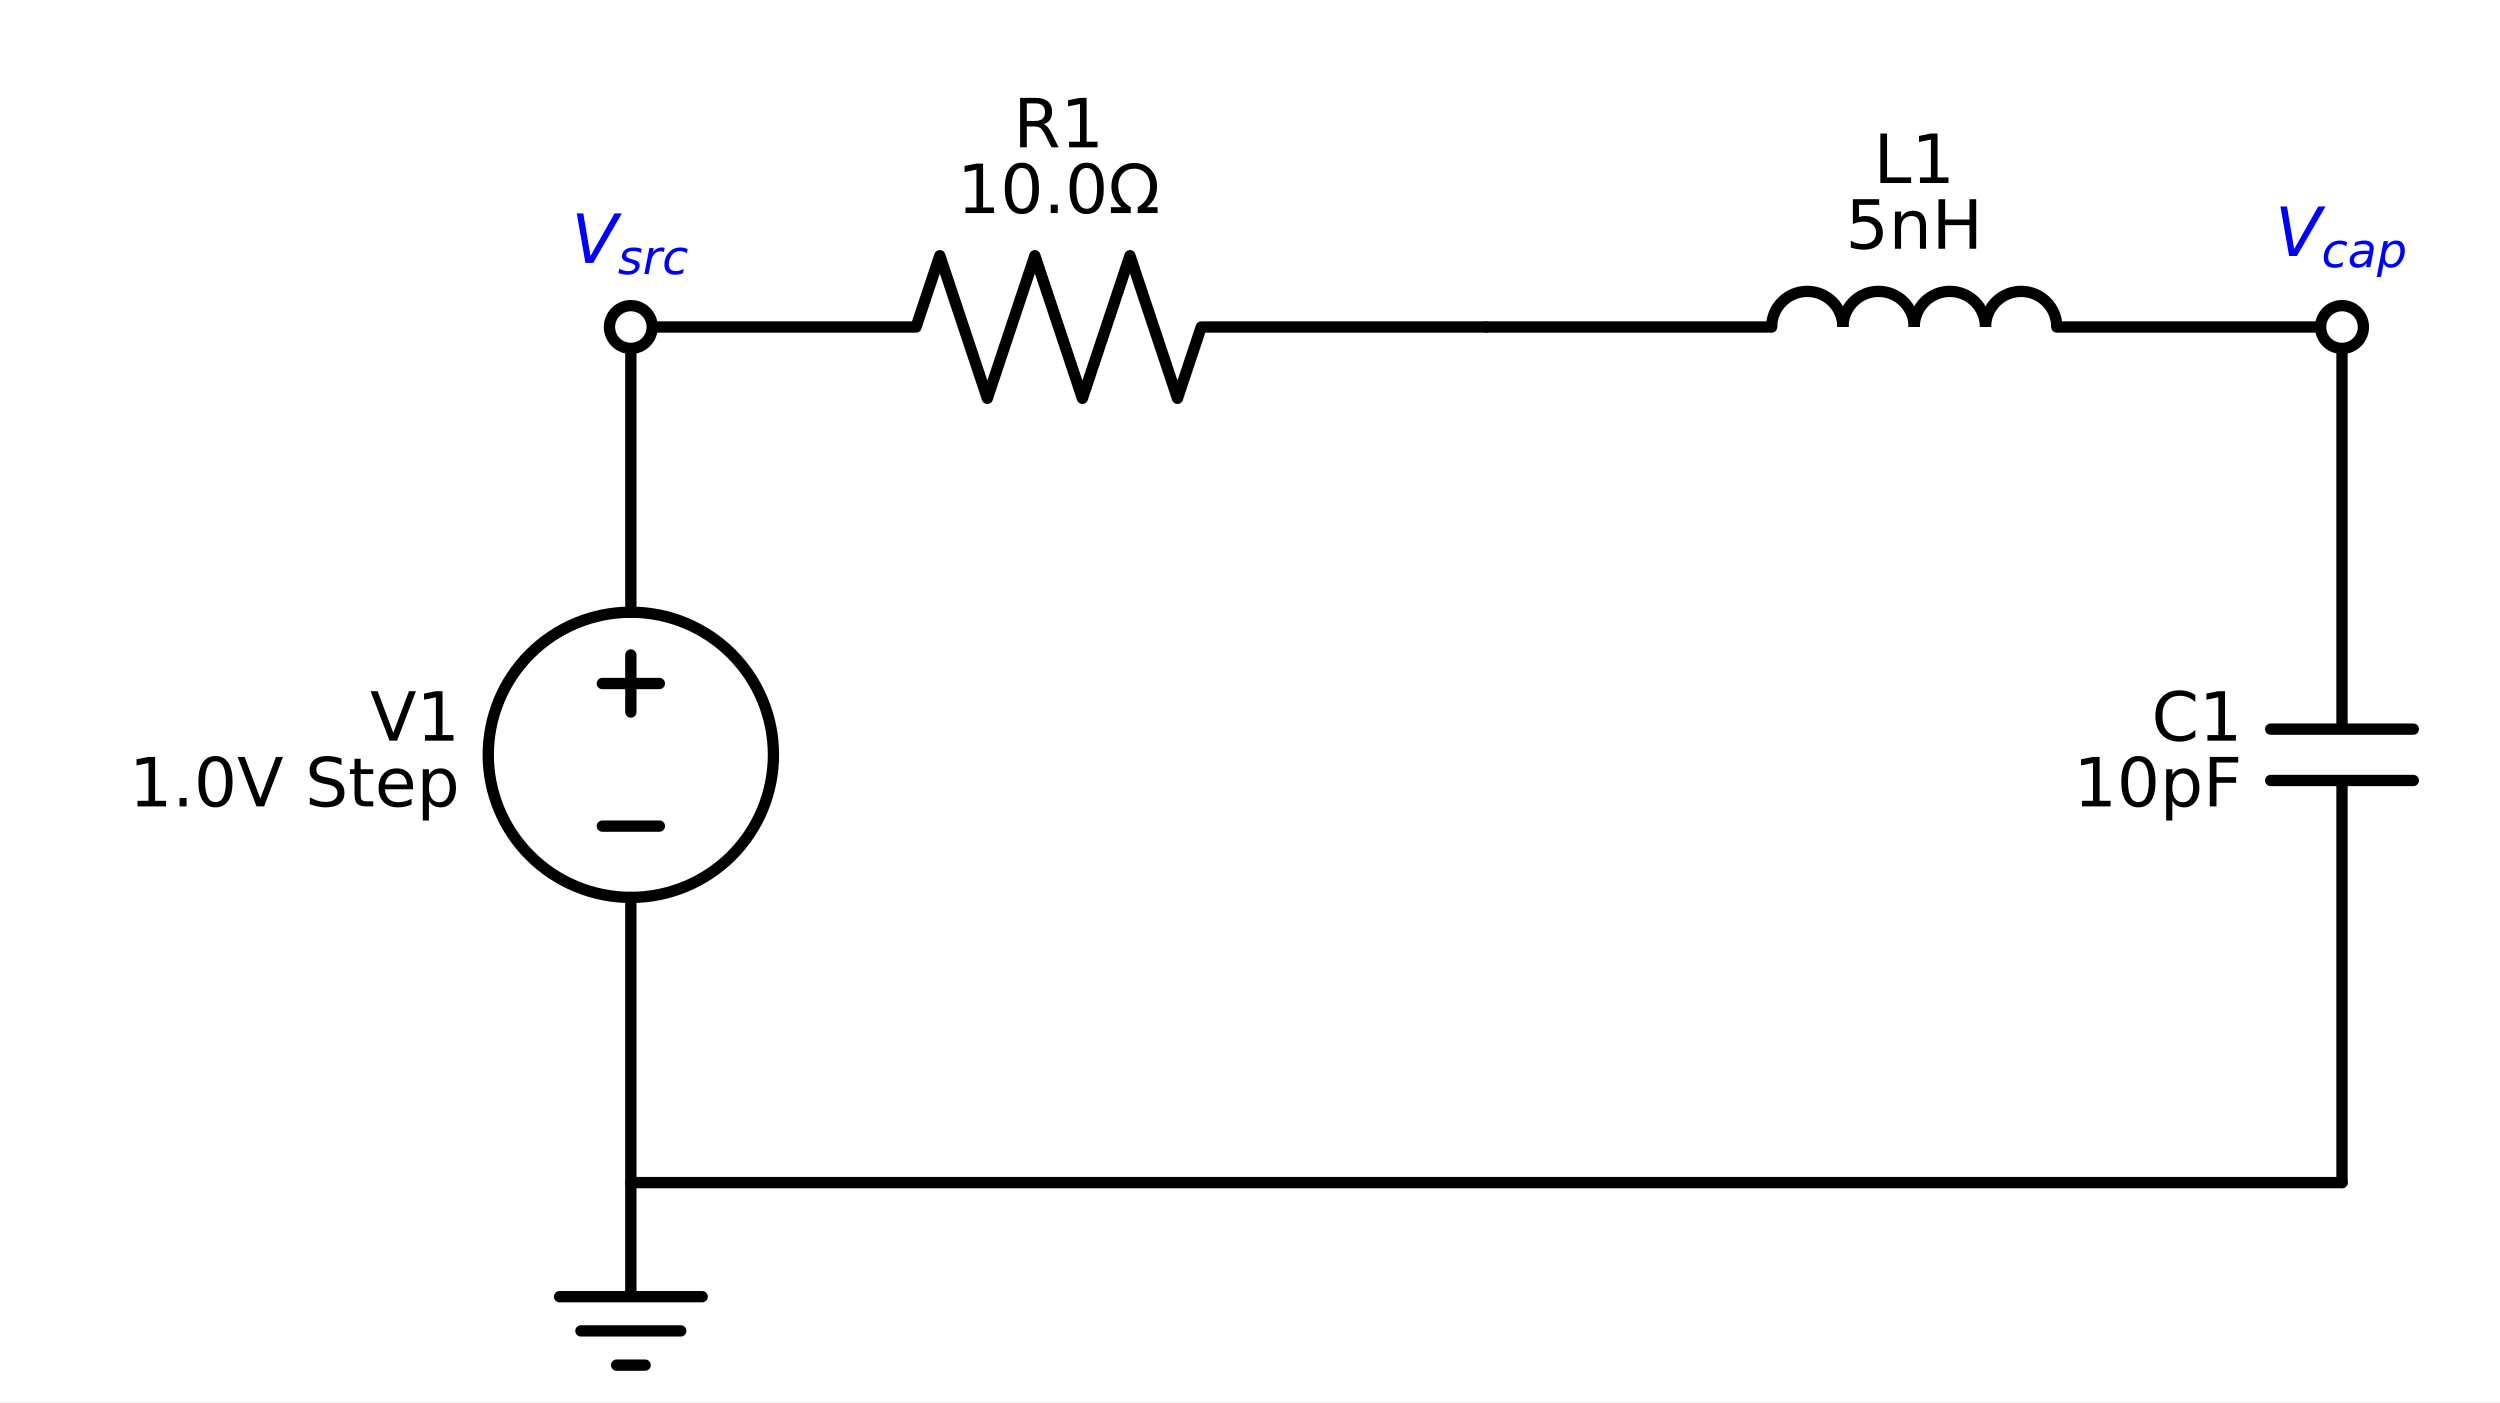
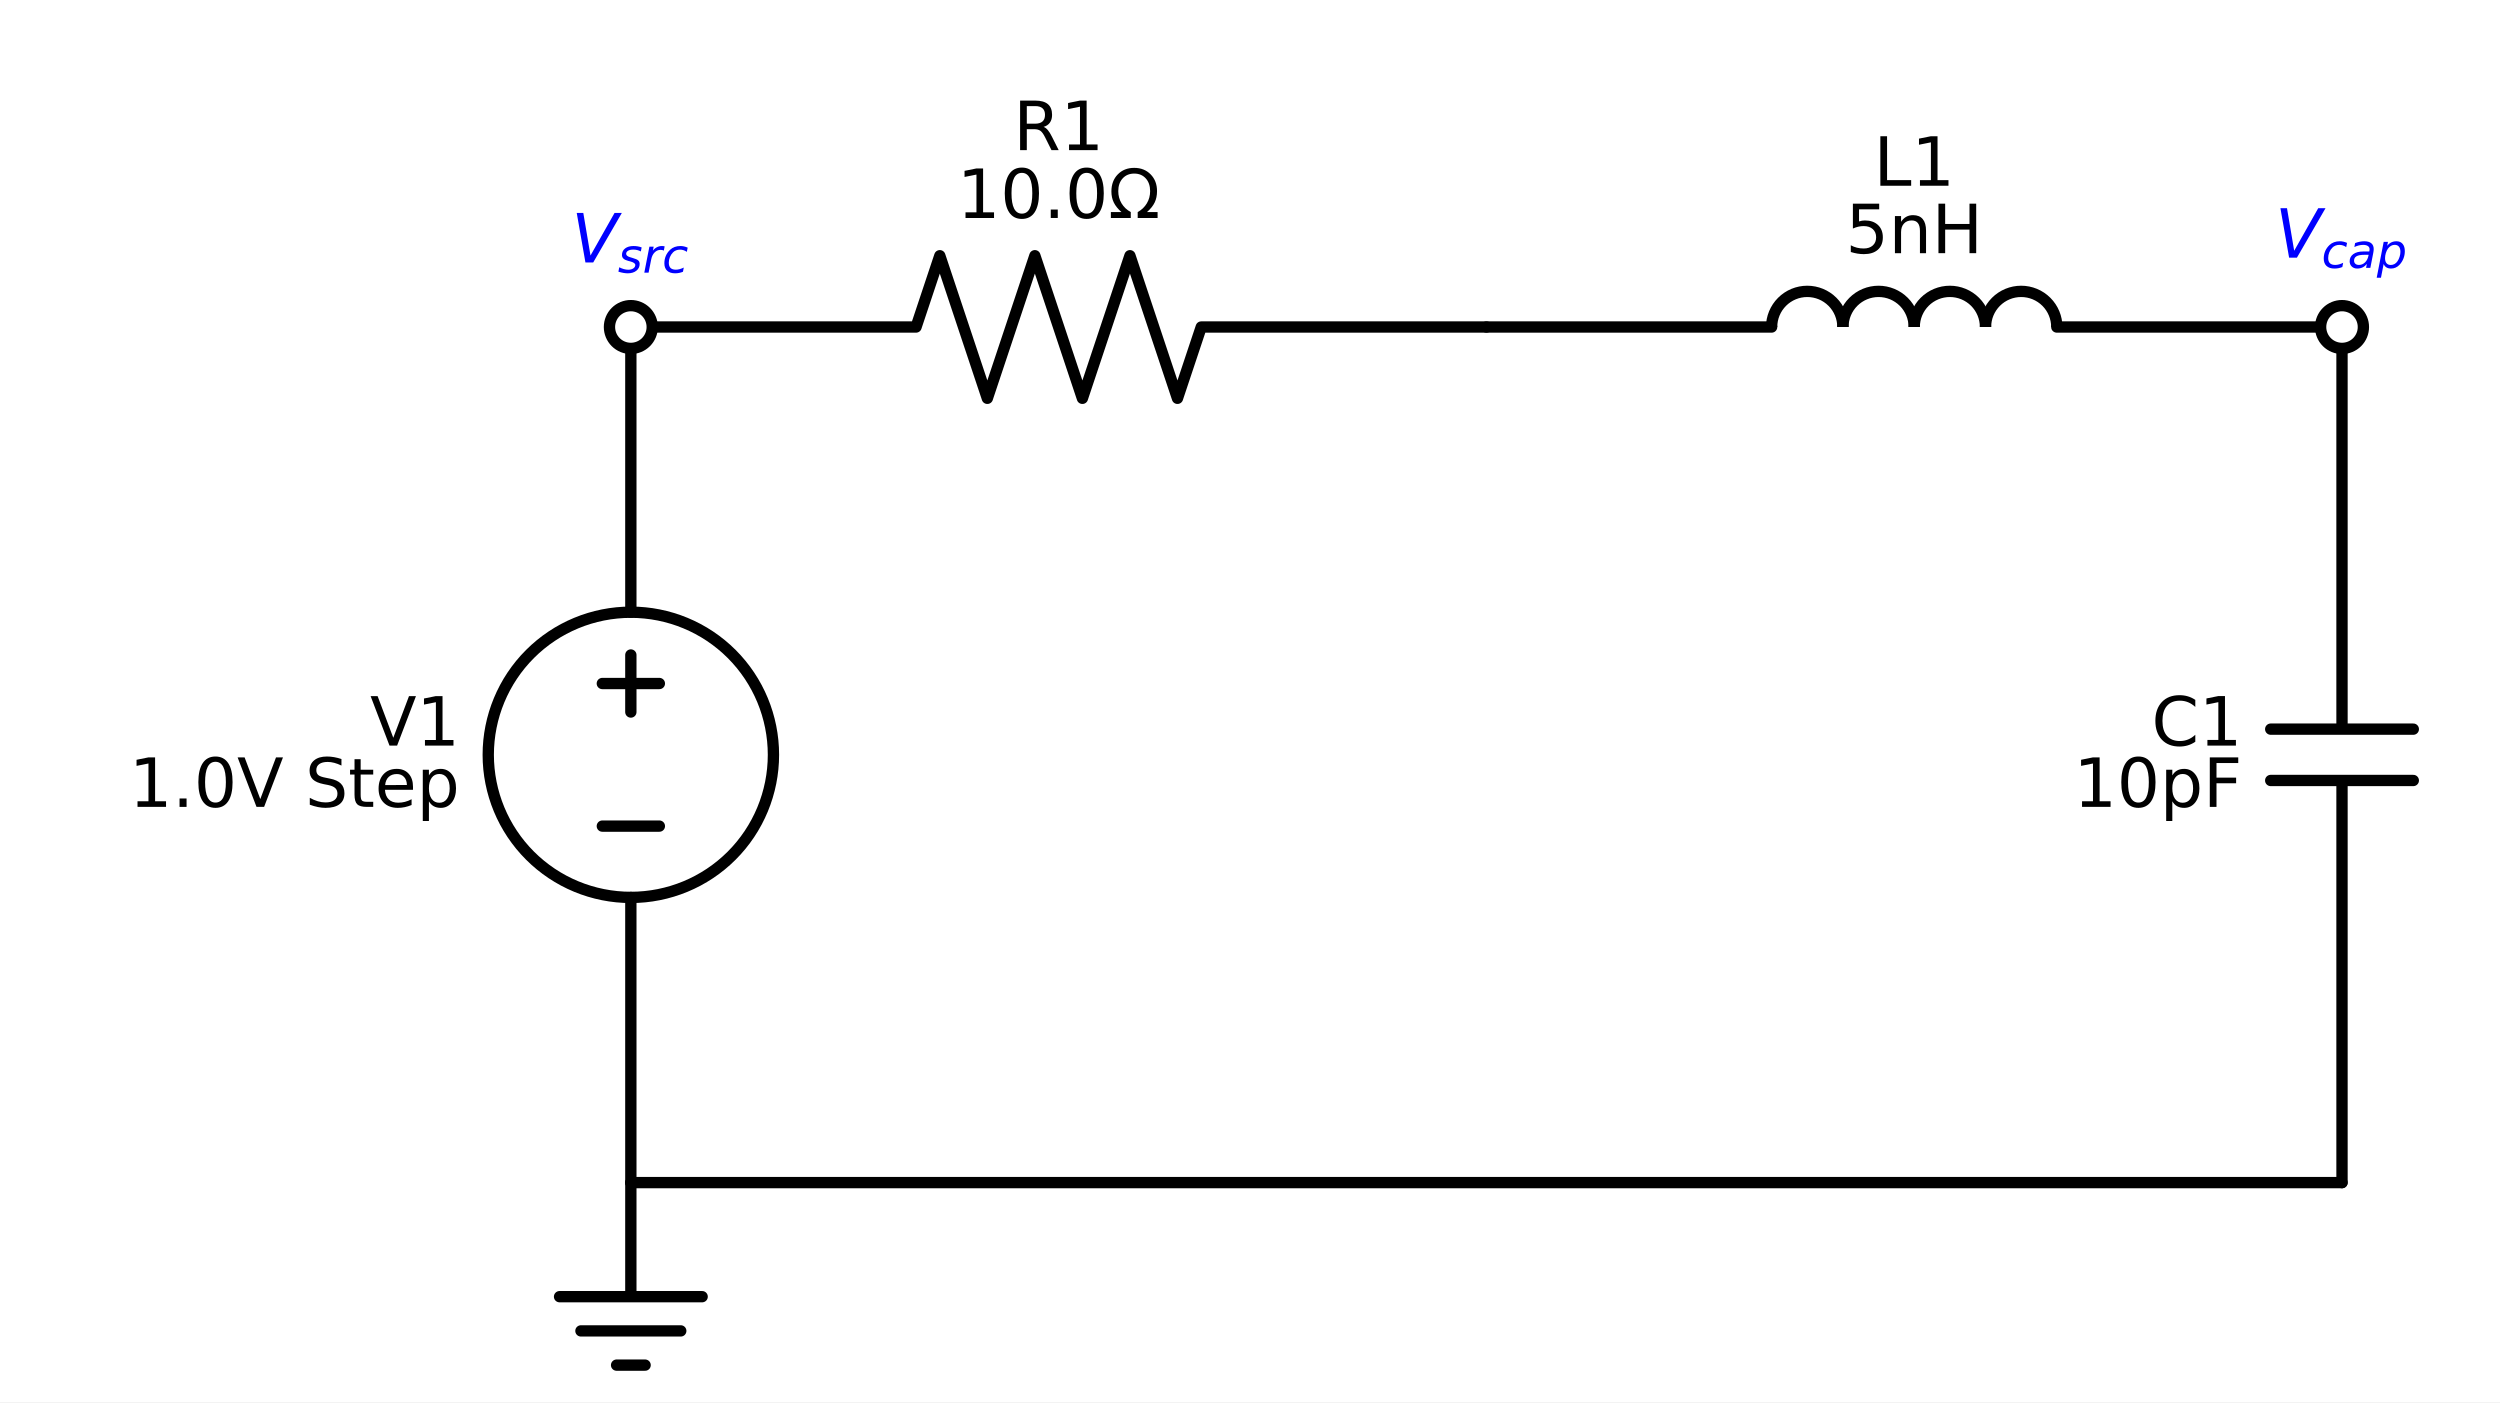
<svg xmlns="http://www.w3.org/2000/svg" xmlns:xlink="http://www.w3.org/1999/xlink" width="441.806pt" height="247.8pt" viewBox="0 0 441.806 247.8" version="1.1">
  <defs>
    <style type="text/css">*{stroke-linejoin: round; stroke-linecap: butt}</style>
  </defs>
  <g id="figure_1">
    <g id="patch_1">
      <path d="M 0 247.8  L 441.806 247.8  L 441.806 0  L 0 0  z " style="fill: #ffffff" />
    </g>
    <g id="axes_1">
      <g id="patch_2">
-         <path d="M 111.485 158.592  C 118.168 158.592 124.578 155.937 129.304 151.211  C 134.03 146.485 136.685 140.075 136.685 133.392  C 136.685 126.709 134.03 120.299 129.304 115.573  C 124.578 110.847 118.168 108.192 111.485 108.192  C 104.802 108.192 98.391 110.847 93.666 115.573  C 88.94 120.299 86.285 126.709 86.285 133.392  C 86.285 140.075 88.94 146.485 93.666 151.211  C 98.391 155.937 104.802 158.592 111.485 158.592  L 111.485 158.592  z " clip-path="url(#p5e9003faab)" style="fill: none; stroke: #000000; stroke-width: 2; stroke-linejoin: miter" />
+         <path d="M 111.485 158.592  C 118.168 158.592 124.578 155.937 129.304 151.211  C 134.03 146.485 136.685 140.075 136.685 133.392  C 136.685 126.709 134.03 120.299 129.304 115.573  C 124.578 110.847 118.168 108.192 111.485 108.192  C 104.802 108.192 98.391 110.847 93.666 115.573  C 88.94 120.299 86.285 126.709 86.285 133.392  C 86.285 140.075 88.94 146.485 93.666 151.211  C 98.391 155.937 104.802 158.592 111.485 158.592  L 111.485 158.592  z " clip-path="url(#p0673b27abc)" style="fill: none; stroke: #000000; stroke-width: 2; stroke-linejoin: miter" />
      </g>
      <g id="patch_3">
-         <path d="M 325.685 57.792  C 325.685 56.122 325.021 54.518 323.84 53.337  C 322.659 52.156 321.055 51.492 319.385 51.492  C 317.715 51.492 316.111 52.156 314.93 53.337  C 313.749 54.518 313.085 56.122 313.085 57.792  " clip-path="url(#p5e9003faab)" style="fill: none; stroke: #000000; stroke-width: 2; stroke-linejoin: miter" />
+         <path d="M 325.685 57.792  C 325.685 56.122 325.021 54.518 323.84 53.337  C 322.659 52.156 321.055 51.492 319.385 51.492  C 317.715 51.492 316.111 52.156 314.93 53.337  C 313.749 54.518 313.085 56.122 313.085 57.792  " clip-path="url(#p0673b27abc)" style="fill: none; stroke: #000000; stroke-width: 2; stroke-linejoin: miter" />
      </g>
      <g id="patch_4">
-         <path d="M 338.285 57.792  C 338.285 56.122 337.621 54.518 336.44 53.337  C 335.259 52.156 333.655 51.492 331.985 51.492  C 330.315 51.492 328.711 52.156 327.53 53.337  C 326.349 54.518 325.685 56.122 325.685 57.792  " clip-path="url(#p5e9003faab)" style="fill: none; stroke: #000000; stroke-width: 2; stroke-linejoin: miter" />
+         <path d="M 338.285 57.792  C 338.285 56.122 337.621 54.518 336.44 53.337  C 335.259 52.156 333.655 51.492 331.985 51.492  C 330.315 51.492 328.711 52.156 327.53 53.337  C 326.349 54.518 325.685 56.122 325.685 57.792  " clip-path="url(#p0673b27abc)" style="fill: none; stroke: #000000; stroke-width: 2; stroke-linejoin: miter" />
      </g>
      <g id="patch_5">
-         <path d="M 350.885 57.792  C 350.885 56.122 350.221 54.518 349.04 53.337  C 347.859 52.156 346.255 51.492 344.585 51.492  C 342.915 51.492 341.311 52.156 340.13 53.337  C 338.949 54.518 338.285 56.122 338.285 57.792  " clip-path="url(#p5e9003faab)" style="fill: none; stroke: #000000; stroke-width: 2; stroke-linejoin: miter" />
+         <path d="M 350.885 57.792  C 350.885 56.122 350.221 54.518 349.04 53.337  C 347.859 52.156 346.255 51.492 344.585 51.492  C 342.915 51.492 341.311 52.156 340.13 53.337  C 338.949 54.518 338.285 56.122 338.285 57.792  " clip-path="url(#p0673b27abc)" style="fill: none; stroke: #000000; stroke-width: 2; stroke-linejoin: miter" />
      </g>
      <g id="patch_6">
-         <path d="M 363.485 57.792  C 363.485 56.122 362.821 54.518 361.64 53.337  C 360.459 52.156 358.855 51.492 357.185 51.492  C 355.515 51.492 353.911 52.156 352.73 53.337  C 351.549 54.518 350.885 56.122 350.885 57.792  " clip-path="url(#p5e9003faab)" style="fill: none; stroke: #000000; stroke-width: 2; stroke-linejoin: miter" />
+         <path d="M 363.485 57.792  C 363.485 56.122 362.821 54.518 361.64 53.337  C 360.459 52.156 358.855 51.492 357.185 51.492  C 355.515 51.492 353.911 52.156 352.73 53.337  C 351.549 54.518 350.885 56.122 350.885 57.792  " clip-path="url(#p0673b27abc)" style="fill: none; stroke: #000000; stroke-width: 2; stroke-linejoin: miter" />
      </g>
      <g id="line2d_1">
-         <path d="M 111.485 208.992  L 111.485 158.592  L 111.485 158.592  M 111.485 108.192  L 111.485 108.192  L 111.485 57.792  " clip-path="url(#p5e9003faab)" style="fill: none; stroke: #000000; stroke-width: 2; stroke-linecap: round" />
+         <path d="M 111.485 208.992  L 111.485 158.592  L 111.485 158.592  M 111.485 108.192  L 111.485 108.192  L 111.485 57.792  " clip-path="url(#p0673b27abc)" style="fill: none; stroke: #000000; stroke-width: 2; stroke-linecap: round" />
      </g>
      <g id="line2d_2">
-         <path d="M 116.525 145.992  L 106.445 145.992  " clip-path="url(#p5e9003faab)" style="fill: none; stroke: #000000; stroke-width: 2; stroke-linecap: round" />
+         <path d="M 116.525 145.992  L 106.445 145.992  " clip-path="url(#p0673b27abc)" style="fill: none; stroke: #000000; stroke-width: 2; stroke-linecap: round" />
      </g>
      <g id="line2d_3">
-         <path d="M 111.485 125.832  L 111.485 115.752  " clip-path="url(#p5e9003faab)" style="fill: none; stroke: #000000; stroke-width: 2; stroke-linecap: round" />
+         <path d="M 111.485 125.832  L 111.485 115.752  " clip-path="url(#p0673b27abc)" style="fill: none; stroke: #000000; stroke-width: 2; stroke-linecap: round" />
      </g>
      <g id="line2d_4">
-         <path d="M 116.525 120.792  L 106.445 120.792  " clip-path="url(#p5e9003faab)" style="fill: none; stroke: #000000; stroke-width: 2; stroke-linecap: round" />
+         <path d="M 116.525 120.792  L 106.445 120.792  " clip-path="url(#p0673b27abc)" style="fill: none; stroke: #000000; stroke-width: 2; stroke-linecap: round" />
      </g>
      <g id="line2d_5">
-         <path d="M 111.485 57.792  L 161.885 57.792  L 166.085 45.192  L 174.485 70.392  L 182.885 45.192  L 191.285 70.392  L 199.685 45.192  L 208.085 70.392  L 212.285 57.792  L 262.685 57.792  " clip-path="url(#p5e9003faab)" style="fill: none; stroke: #000000; stroke-width: 2; stroke-linecap: round" />
+         <path d="M 111.485 57.792  L 161.885 57.792  L 166.085 45.192  L 174.485 70.392  L 182.885 45.192  L 191.285 70.392  L 199.685 45.192  L 208.085 70.392  L 212.285 57.792  L 262.685 57.792  " clip-path="url(#p0673b27abc)" style="fill: none; stroke: #000000; stroke-width: 2; stroke-linecap: round" />
      </g>
      <g id="line2d_6">
-         <path d="M 262.685 57.792  L 313.085 57.792  M 363.485 57.792  L 413.885 57.792  " clip-path="url(#p5e9003faab)" style="fill: none; stroke: #000000; stroke-width: 2; stroke-linecap: round" />
+         <path d="M 262.685 57.792  L 313.085 57.792  M 363.485 57.792  L 413.885 57.792  " clip-path="url(#p0673b27abc)" style="fill: none; stroke: #000000; stroke-width: 2; stroke-linecap: round" />
      </g>
      <g id="line2d_7">
-         <path d="M 413.885 57.792  L 413.885 128.856  M 426.485 128.856  L 401.285 128.856  M 426.485 137.928  L 401.285 137.928  M 413.885 137.928  L 413.885 208.992  " clip-path="url(#p5e9003faab)" style="fill: none; stroke: #000000; stroke-width: 2; stroke-linecap: round" />
+         <path d="M 413.885 57.792  L 413.885 128.856  M 426.485 128.856  L 401.285 128.856  M 426.485 137.928  L 401.285 137.928  M 413.885 137.928  L 413.885 208.992  " clip-path="url(#p0673b27abc)" style="fill: none; stroke: #000000; stroke-width: 2; stroke-linecap: round" />
      </g>
      <g id="line2d_8">
-         <path d="M 413.885 208.992  L 262.685 208.992  L 111.485 208.992  " clip-path="url(#p5e9003faab)" style="fill: none; stroke: #000000; stroke-width: 2; stroke-linecap: round" />
+         <path d="M 413.885 208.992  L 262.685 208.992  L 111.485 208.992  " clip-path="url(#p0673b27abc)" style="fill: none; stroke: #000000; stroke-width: 2; stroke-linecap: round" />
      </g>
      <g id="line2d_9">
-         <path d="M 111.485 208.992  L 111.485 229.152  L 98.885 229.152  L 124.085 229.152  M 102.665 235.2  L 120.305 235.2  M 108.965 241.248  L 114.005 241.248  " clip-path="url(#p5e9003faab)" style="fill: none; stroke: #000000; stroke-width: 2; stroke-linecap: round" />
+         <path d="M 111.485 208.992  L 111.485 229.152  L 98.885 229.152  L 124.085 229.152  M 102.665 235.2  L 120.305 235.2  M 108.965 241.248  L 114.005 241.248  " clip-path="url(#p0673b27abc)" style="fill: none; stroke: #000000; stroke-width: 2; stroke-linecap: round" />
      </g>
      <g id="text_1">
-         <g transform="translate(65.40105 130.8964) scale(0.12 -0.12)">
+         <g transform="translate(65.40105 131.7664) scale(0.12 -0.12)">
          <defs>
-             <path id="DejaVuSans-56" d="M 1831 0  L 50 4666  L 709 4666  L 2188 738  L 3669 4666  L 4325 4666  L 2547 0  L 1831 0  z " transform="scale(0.015625)" />
-             <path id="DejaVuSans-31" d="M 794 531  L 1825 531  L 1825 4091  L 703 3866  L 703 4441  L 1819 4666  L 2450 4666  L 2450 531  L 3481 531  L 3481 0  L 794 0  L 794 531  z " transform="scale(0.015625)" />
+             <path id="DejaVuSans-39" d="M 1831 0  L 50 4666  L 709 4666  L 2188 738  L 3669 4666  L 4325 4666  L 2547 0  L 1831 0  z " transform="scale(0.015625)" />
+             <path id="DejaVuSans-14" d="M 794 531  L 1825 531  L 1825 4091  L 703 3866  L 703 4441  L 1819 4666  L 2450 4666  L 2450 531  L 3481 531  L 3481 0  L 794 0  L 794 531  z " transform="scale(0.015625)" />
          </defs>
-           <use xlink:href="#DejaVuSans-56" />
-           <use xlink:href="#DejaVuSans-31" transform="translate(68.4082 0)" />
+           <use xlink:href="#DejaVuSans-39" />
+           <use xlink:href="#DejaVuSans-14" transform="translate(68.40625 0)" />
        </g>
-         <g transform="translate(22.81417 142.5101) scale(0.12 -0.12)">
+         <g transform="translate(22.81417 142.5973) scale(0.12 -0.12)">
          <defs>
-             <path id="DejaVuSans-2e" d="M 684 794  L 1344 794  L 1344 0  L 684 0  L 684 794  z " transform="scale(0.015625)" />
-             <path id="DejaVuSans-30" d="M 2034 4250  Q 1547 4250 1301 3770  Q 1056 3291 1056 2328  Q 1056 1369 1301 889  Q 1547 409 2034 409  Q 2525 409 2770 889  Q 3016 1369 3016 2328  Q 3016 3291 2770 3770  Q 2525 4250 2034 4250  z M 2034 4750  Q 2819 4750 3233 4129  Q 3647 3509 3647 2328  Q 3647 1150 3233 529  Q 2819 -91 2034 -91  Q 1250 -91 836 529  Q 422 1150 422 2328  Q 422 3509 836 4129  Q 1250 4750 2034 4750  z " transform="scale(0.015625)" />
-             <path id="DejaVuSans-20" transform="scale(0.015625)" />
-             <path id="DejaVuSans-53" d="M 3425 4513  L 3425 3897  Q 3066 4069 2747 4153  Q 2428 4238 2131 4238  Q 1616 4238 1336 4038  Q 1056 3838 1056 3469  Q 1056 3159 1242 3001  Q 1428 2844 1947 2747  L 2328 2669  Q 3034 2534 3370 2195  Q 3706 1856 3706 1288  Q 3706 609 3251 259  Q 2797 -91 1919 -91  Q 1588 -91 1214 -16  Q 841 59 441 206  L 441 856  Q 825 641 1194 531  Q 1563 422 1919 422  Q 2459 422 2753 634  Q 3047 847 3047 1241  Q 3047 1584 2836 1778  Q 2625 1972 2144 2069  L 1759 2144  Q 1053 2284 737 2584  Q 422 2884 422 3419  Q 422 4038 858 4394  Q 1294 4750 2059 4750  Q 2388 4750 2728 4690  Q 3069 4631 3425 4513  z " transform="scale(0.015625)" />
-             <path id="DejaVuSans-74" d="M 1172 4494  L 1172 3500  L 2356 3500  L 2356 3053  L 1172 3053  L 1172 1153  Q 1172 725 1289 603  Q 1406 481 1766 481  L 2356 481  L 2356 0  L 1766 0  Q 1100 0 847 248  Q 594 497 594 1153  L 594 3053  L 172 3053  L 172 3500  L 594 3500  L 594 4494  L 1172 4494  z " transform="scale(0.015625)" />
-             <path id="DejaVuSans-65" d="M 3597 1894  L 3597 1613  L 953 1613  Q 991 1019 1311 708  Q 1631 397 2203 397  Q 2534 397 2845 478  Q 3156 559 3463 722  L 3463 178  Q 3153 47 2828 -22  Q 2503 -91 2169 -91  Q 1331 -91 842 396  Q 353 884 353 1716  Q 353 2575 817 3079  Q 1281 3584 2069 3584  Q 2775 3584 3186 3129  Q 3597 2675 3597 1894  z M 3022 2063  Q 3016 2534 2758 2815  Q 2500 3097 2075 3097  Q 1594 3097 1305 2825  Q 1016 2553 972 2059  L 3022 2063  z " transform="scale(0.015625)" />
-             <path id="DejaVuSans-70" d="M 1159 525  L 1159 -1331  L 581 -1331  L 581 3500  L 1159 3500  L 1159 2969  Q 1341 3281 1617 3432  Q 1894 3584 2278 3584  Q 2916 3584 3314 3078  Q 3713 2572 3713 1747  Q 3713 922 3314 415  Q 2916 -91 2278 -91  Q 1894 -91 1617 61  Q 1341 213 1159 525  z M 3116 1747  Q 3116 2381 2855 2742  Q 2594 3103 2138 3103  Q 1681 3103 1420 2742  Q 1159 2381 1159 1747  Q 1159 1113 1420 752  Q 1681 391 2138 391  Q 2594 391 2855 752  Q 3116 1113 3116 1747  z " transform="scale(0.015625)" />
+             <path id="DejaVuSans-11" d="M 684 794  L 1344 794  L 1344 0  L 684 0  L 684 794  z " transform="scale(0.015625)" />
+             <path id="DejaVuSans-13" d="M 2034 4250  Q 1547 4250 1301 3770  Q 1056 3291 1056 2328  Q 1056 1369 1301 889  Q 1547 409 2034 409  Q 2525 409 2770 889  Q 3016 1369 3016 2328  Q 3016 3291 2770 3770  Q 2525 4250 2034 4250  z M 2034 4750  Q 2819 4750 3233 4129  Q 3647 3509 3647 2328  Q 3647 1150 3233 529  Q 2819 -91 2034 -91  Q 1250 -91 836 529  Q 422 1150 422 2328  Q 422 3509 836 4129  Q 1250 4750 2034 4750  z " transform="scale(0.015625)" />
+             <path id="DejaVuSans-3" transform="scale(0.015625)" />
+             <path id="DejaVuSans-36" d="M 3425 4513  L 3425 3897  Q 3066 4069 2747 4153  Q 2428 4238 2131 4238  Q 1616 4238 1336 4038  Q 1056 3838 1056 3469  Q 1056 3159 1242 3001  Q 1428 2844 1947 2747  L 2328 2669  Q 3034 2534 3370 2195  Q 3706 1856 3706 1288  Q 3706 609 3251 259  Q 2797 -91 1919 -91  Q 1588 -91 1214 -16  Q 841 59 441 206  L 441 856  Q 825 641 1194 531  Q 1563 422 1919 422  Q 2459 422 2753 634  Q 3047 847 3047 1241  Q 3047 1584 2836 1778  Q 2625 1972 2144 2069  L 1759 2144  Q 1053 2284 737 2584  Q 422 2884 422 3419  Q 422 4038 858 4394  Q 1294 4750 2059 4750  Q 2388 4750 2728 4690  Q 3069 4631 3425 4513  z " transform="scale(0.015625)" />
+             <path id="DejaVuSans-57" d="M 1172 4494  L 1172 3500  L 2356 3500  L 2356 3053  L 1172 3053  L 1172 1153  Q 1172 725 1289 603  Q 1406 481 1766 481  L 2356 481  L 2356 0  L 1766 0  Q 1100 0 847 248  Q 594 497 594 1153  L 594 3053  L 172 3053  L 172 3500  L 594 3500  L 594 4494  L 1172 4494  z " transform="scale(0.015625)" />
+             <path id="DejaVuSans-48" d="M 3597 1894  L 3597 1613  L 953 1613  Q 991 1019 1311 708  Q 1631 397 2203 397  Q 2534 397 2845 478  Q 3156 559 3463 722  L 3463 178  Q 3153 47 2828 -22  Q 2503 -91 2169 -91  Q 1331 -91 842 396  Q 353 884 353 1716  Q 353 2575 817 3079  Q 1281 3584 2069 3584  Q 2775 3584 3186 3129  Q 3597 2675 3597 1894  z M 3022 2063  Q 3016 2534 2758 2815  Q 2500 3097 2075 3097  Q 1594 3097 1305 2825  Q 1016 2553 972 2059  L 3022 2063  z " transform="scale(0.015625)" />
+             <path id="DejaVuSans-53" d="M 1159 525  L 1159 -1331  L 581 -1331  L 581 3500  L 1159 3500  L 1159 2969  Q 1341 3281 1617 3432  Q 1894 3584 2278 3584  Q 2916 3584 3314 3078  Q 3713 2572 3713 1747  Q 3713 922 3314 415  Q 2916 -91 2278 -91  Q 1894 -91 1617 61  Q 1341 213 1159 525  z M 3116 1747  Q 3116 2381 2855 2742  Q 2594 3103 2138 3103  Q 1681 3103 1420 2742  Q 1159 2381 1159 1747  Q 1159 1113 1420 752  Q 1681 391 2138 391  Q 2594 391 2855 752  Q 3116 1113 3116 1747  z " transform="scale(0.015625)" />
          </defs>
-           <use xlink:href="#DejaVuSans-31" />
-           <use xlink:href="#DejaVuSans-2e" transform="translate(63.62305 0)" />
-           <use xlink:href="#DejaVuSans-30" transform="translate(95.41016 0)" />
-           <use xlink:href="#DejaVuSans-56" transform="translate(159.0332 0)" />
-           <use xlink:href="#DejaVuSans-20" transform="translate(227.4414 0)" />
-           <use xlink:href="#DejaVuSans-53" transform="translate(259.2285 0)" />
-           <use xlink:href="#DejaVuSans-74" transform="translate(322.7051 0)" />
-           <use xlink:href="#DejaVuSans-65" transform="translate(361.9141 0)" />
-           <use xlink:href="#DejaVuSans-70" transform="translate(423.4375 0)" />
+           <use xlink:href="#DejaVuSans-14" />
+           <use xlink:href="#DejaVuSans-11" transform="translate(63.625 0)" />
+           <use xlink:href="#DejaVuSans-13" transform="translate(95.40625 0)" />
+           <use xlink:href="#DejaVuSans-39" transform="translate(159.0312 0)" />
+           <use xlink:href="#DejaVuSans-3" transform="translate(227.4375 0)" />
+           <use xlink:href="#DejaVuSans-36" transform="translate(259.2188 0)" />
+           <use xlink:href="#DejaVuSans-57" transform="translate(322.7031 0)" />
+           <use xlink:href="#DejaVuSans-48" transform="translate(361.9062 0)" />
+           <use xlink:href="#DejaVuSans-53" transform="translate(423.4375 0)" />
        </g>
      </g>
      <g id="text_2">
-         <g transform="translate(179.0982 26.04263) scale(0.12 -0.12)">
+         <g transform="translate(179.0982 26.52638) scale(0.12 -0.12)">
          <defs>
-             <path id="DejaVuSans-52" d="M 2841 2188  Q 3044 2119 3236 1894  Q 3428 1669 3622 1275  L 4263 0  L 3584 0  L 2988 1197  Q 2756 1666 2539 1819  Q 2322 1972 1947 1972  L 1259 1972  L 1259 0  L 628 0  L 628 4666  L 2053 4666  Q 2853 4666 3247 4331  Q 3641 3997 3641 3322  Q 3641 2881 3436 2590  Q 3231 2300 2841 2188  z M 1259 4147  L 1259 2491  L 2053 2491  Q 2509 2491 2742 2702  Q 2975 2913 2975 3322  Q 2975 3731 2742 3939  Q 2509 4147 2053 4147  L 1259 4147  z " transform="scale(0.015625)" />
+             <path id="DejaVuSans-35" d="M 2841 2188  Q 3044 2119 3236 1894  Q 3428 1669 3622 1275  L 4263 0  L 3584 0  L 2988 1197  Q 2756 1666 2539 1819  Q 2322 1972 1947 1972  L 1259 1972  L 1259 0  L 628 0  L 628 4666  L 2053 4666  Q 2853 4666 3247 4331  Q 3641 3997 3641 3322  Q 3641 2881 3436 2590  Q 3231 2300 2841 2188  z M 1259 4147  L 1259 2491  L 2053 2491  Q 2509 2491 2742 2702  Q 2975 2913 2975 3322  Q 2975 3731 2742 3939  Q 2509 4147 2053 4147  L 1259 4147  z " transform="scale(0.015625)" />
          </defs>
-           <use xlink:href="#DejaVuSans-52" />
-           <use xlink:href="#DejaVuSans-31" transform="translate(69.48242 0)" />
+           <use xlink:href="#DejaVuSans-35" />
+           <use xlink:href="#DejaVuSans-14" transform="translate(69.48438 0)" />
        </g>
-         <g transform="translate(169.1401 37.65637) scale(0.12 -0.12)">
+         <g transform="translate(169.1401 38.51981) scale(0.12 -0.12)">
          <defs>
-             <path id="DejaVuSans-3a9" d="M 4647 556  L 4647 0  L 2772 0  L 2772 556  Q 3325 859 3634 1378  Q 3944 1897 3944 2528  Q 3944 3278 3531 3731  Q 3119 4184 2444 4184  Q 1769 4184 1355 3729  Q 941 3275 941 2528  Q 941 1897 1250 1378  Q 1563 859 2119 556  L 2119 0  L 244 0  L 244 556  L 1241 556  Q 747 991 519 1456  Q 294 1922 294 2497  Q 294 3491 894 4106  Q 1491 4722 2444 4722  Q 3391 4722 3994 4106  Q 4594 3494 4594 2528  Q 4594 1922 4372 1459  Q 4150 997 3647 556  L 4647 556  z " transform="scale(0.015625)" />
+             <path id="DejaVuSans-33d" d="M 4647 556  L 4647 0  L 2772 0  L 2772 556  Q 3325 859 3634 1378  Q 3944 1897 3944 2528  Q 3944 3278 3531 3731  Q 3119 4184 2444 4184  Q 1769 4184 1355 3729  Q 941 3275 941 2528  Q 941 1897 1250 1378  Q 1563 859 2119 556  L 2119 0  L 244 0  L 244 556  L 1241 556  Q 747 991 519 1456  Q 294 1922 294 2497  Q 294 3491 894 4106  Q 1491 4722 2444 4722  Q 3391 4722 3994 4106  Q 4594 3494 4594 2528  Q 4594 1922 4372 1459  Q 4150 997 3647 556  L 4647 556  z " transform="scale(0.015625)" />
          </defs>
-           <use xlink:href="#DejaVuSans-31" />
-           <use xlink:href="#DejaVuSans-30" transform="translate(63.62305 0)" />
-           <use xlink:href="#DejaVuSans-2e" transform="translate(127.2461 0)" />
-           <use xlink:href="#DejaVuSans-30" transform="translate(159.0332 0)" />
-           <use xlink:href="#DejaVuSans-3a9" transform="translate(222.6562 0)" />
+           <use xlink:href="#DejaVuSans-14" />
+           <use xlink:href="#DejaVuSans-13" transform="translate(63.625 0)" />
+           <use xlink:href="#DejaVuSans-11" transform="translate(127.25 0)" />
+           <use xlink:href="#DejaVuSans-13" transform="translate(159.0312 0)" />
+           <use xlink:href="#DejaVuSans-33d" transform="translate(222.6562 0)" />
        </g>
      </g>
      <g id="text_3">
-         <g transform="translate(331.1242 32.34266) scale(0.12 -0.12)">
+         <g transform="translate(331.1242 32.82641) scale(0.12 -0.12)">
          <defs>
-             <path id="DejaVuSans-4c" d="M 628 4666  L 1259 4666  L 1259 531  L 3531 531  L 3531 0  L 628 0  L 628 4666  z " transform="scale(0.015625)" />
+             <path id="DejaVuSans-2f" d="M 628 4666  L 1259 4666  L 1259 531  L 3531 531  L 3531 0  L 628 0  L 628 4666  z " transform="scale(0.015625)" />
          </defs>
-           <use xlink:href="#DejaVuSans-4c" />
-           <use xlink:href="#DejaVuSans-31" transform="translate(55.71289 0)" />
+           <use xlink:href="#DejaVuSans-2f" />
+           <use xlink:href="#DejaVuSans-14" transform="translate(55.71875 0)" />
        </g>
-         <g transform="translate(326.1526 43.95641) scale(0.12 -0.12)">
+         <g transform="translate(326.1526 44.74109) scale(0.12 -0.12)">
          <defs>
-             <path id="DejaVuSans-35" d="M 691 4666  L 3169 4666  L 3169 4134  L 1269 4134  L 1269 2991  Q 1406 3038 1543 3061  Q 1681 3084 1819 3084  Q 2600 3084 3056 2656  Q 3513 2228 3513 1497  Q 3513 744 3044 326  Q 2575 -91 1722 -91  Q 1428 -91 1123 -41  Q 819 9 494 109  L 494 744  Q 775 591 1075 516  Q 1375 441 1709 441  Q 2250 441 2565 725  Q 2881 1009 2881 1497  Q 2881 1984 2565 2268  Q 2250 2553 1709 2553  Q 1456 2553 1204 2497  Q 953 2441 691 2322  L 691 4666  z " transform="scale(0.015625)" />
-             <path id="DejaVuSans-6e" d="M 3513 2113  L 3513 0  L 2938 0  L 2938 2094  Q 2938 2591 2744 2837  Q 2550 3084 2163 3084  Q 1697 3084 1428 2787  Q 1159 2491 1159 1978  L 1159 0  L 581 0  L 581 3500  L 1159 3500  L 1159 2956  Q 1366 3272 1645 3428  Q 1925 3584 2291 3584  Q 2894 3584 3203 3211  Q 3513 2838 3513 2113  z " transform="scale(0.015625)" />
-             <path id="DejaVuSans-48" d="M 628 4666  L 1259 4666  L 1259 2753  L 3553 2753  L 3553 4666  L 4184 4666  L 4184 0  L 3553 0  L 3553 2222  L 1259 2222  L 1259 0  L 628 0  L 628 4666  z " transform="scale(0.015625)" />
+             <path id="DejaVuSans-18" d="M 691 4666  L 3169 4666  L 3169 4134  L 1269 4134  L 1269 2991  Q 1406 3038 1543 3061  Q 1681 3084 1819 3084  Q 2600 3084 3056 2656  Q 3513 2228 3513 1497  Q 3513 744 3044 326  Q 2575 -91 1722 -91  Q 1428 -91 1123 -41  Q 819 9 494 109  L 494 744  Q 775 591 1075 516  Q 1375 441 1709 441  Q 2250 441 2565 725  Q 2881 1009 2881 1497  Q 2881 1984 2565 2268  Q 2250 2553 1709 2553  Q 1456 2553 1204 2497  Q 953 2441 691 2322  L 691 4666  z " transform="scale(0.015625)" />
+             <path id="DejaVuSans-51" d="M 3513 2113  L 3513 0  L 2938 0  L 2938 2094  Q 2938 2591 2744 2837  Q 2550 3084 2163 3084  Q 1697 3084 1428 2787  Q 1159 2491 1159 1978  L 1159 0  L 581 0  L 581 3500  L 1159 3500  L 1159 2956  Q 1366 3272 1645 3428  Q 1925 3584 2291 3584  Q 2894 3584 3203 3211  Q 3513 2838 3513 2113  z " transform="scale(0.015625)" />
+             <path id="DejaVuSans-2b" d="M 628 4666  L 1259 4666  L 1259 2753  L 3553 2753  L 3553 4666  L 4184 4666  L 4184 0  L 3553 0  L 3553 2222  L 1259 2222  L 1259 0  L 628 0  L 628 4666  z " transform="scale(0.015625)" />
          </defs>
-           <use xlink:href="#DejaVuSans-35" />
-           <use xlink:href="#DejaVuSans-6e" transform="translate(63.62305 0)" />
-           <use xlink:href="#DejaVuSans-48" transform="translate(127.002 0)" />
+           <use xlink:href="#DejaVuSans-18" />
+           <use xlink:href="#DejaVuSans-51" transform="translate(63.625 0)" />
+           <use xlink:href="#DejaVuSans-2b" transform="translate(127 0)" />
        </g>
      </g>
      <g id="text_4">
-         <g transform="translate(380.2304 130.8964) scale(0.12 -0.12)">
+         <g transform="translate(380.2304 131.7598) scale(0.12 -0.12)">
          <defs>
-             <path id="DejaVuSans-43" d="M 4122 4306  L 4122 3641  Q 3803 3938 3442 4084  Q 3081 4231 2675 4231  Q 1875 4231 1450 3742  Q 1025 3253 1025 2328  Q 1025 1406 1450 917  Q 1875 428 2675 428  Q 3081 428 3442 575  Q 3803 722 4122 1019  L 4122 359  Q 3791 134 3420 21  Q 3050 -91 2638 -91  Q 1578 -91 968 557  Q 359 1206 359 2328  Q 359 3453 968 4101  Q 1578 4750 2638 4750  Q 3056 4750 3426 4639  Q 3797 4528 4122 4306  z " transform="scale(0.015625)" />
+             <path id="DejaVuSans-26" d="M 4122 4306  L 4122 3641  Q 3803 3938 3442 4084  Q 3081 4231 2675 4231  Q 1875 4231 1450 3742  Q 1025 3253 1025 2328  Q 1025 1406 1450 917  Q 1875 428 2675 428  Q 3081 428 3442 575  Q 3803 722 4122 1019  L 4122 359  Q 3791 134 3420 21  Q 3050 -91 2638 -91  Q 1578 -91 968 557  Q 359 1206 359 2328  Q 359 3453 968 4101  Q 1578 4750 2638 4750  Q 3056 4750 3426 4639  Q 3797 4528 4122 4306  z " transform="scale(0.015625)" />
          </defs>
-           <use xlink:href="#DejaVuSans-43" />
-           <use xlink:href="#DejaVuSans-31" transform="translate(69.82422 0)" />
+           <use xlink:href="#DejaVuSans-26" />
+           <use xlink:href="#DejaVuSans-14" transform="translate(69.82812 0)" />
        </g>
-         <g transform="translate(366.4548 142.5101) scale(0.12 -0.12)">
+         <g transform="translate(366.4548 142.5973) scale(0.12 -0.12)">
          <defs>
-             <path id="DejaVuSans-46" d="M 628 4666  L 3309 4666  L 3309 4134  L 1259 4134  L 1259 2759  L 3109 2759  L 3109 2228  L 1259 2228  L 1259 0  L 628 0  L 628 4666  z " transform="scale(0.015625)" />
+             <path id="DejaVuSans-29" d="M 628 4666  L 3309 4666  L 3309 4134  L 1259 4134  L 1259 2759  L 3109 2759  L 3109 2228  L 1259 2228  L 1259 0  L 628 0  L 628 4666  z " transform="scale(0.015625)" />
          </defs>
-           <use xlink:href="#DejaVuSans-31" />
-           <use xlink:href="#DejaVuSans-30" transform="translate(63.62305 0)" />
-           <use xlink:href="#DejaVuSans-70" transform="translate(127.2461 0)" />
-           <use xlink:href="#DejaVuSans-46" transform="translate(190.7227 0)" />
+           <use xlink:href="#DejaVuSans-14" />
+           <use xlink:href="#DejaVuSans-13" transform="translate(63.625 0)" />
+           <use xlink:href="#DejaVuSans-53" transform="translate(127.25 0)" />
+           <use xlink:href="#DejaVuSans-29" transform="translate(190.7344 0)" />
        </g>
      </g>
      <g id="patch_7">
-         <path d="M 111.485 61.572  C 112.487 61.572 113.449 61.174 114.158 60.465  C 114.867 59.756 115.265 58.794 115.265 57.792  C 115.265 56.79 114.867 55.828 114.158 55.119  C 113.449 54.41 112.487 54.012 111.485 54.012  C 110.482 54.012 109.521 54.41 108.812 55.119  C 108.103 55.828 107.705 56.79 107.705 57.792  C 107.705 58.794 108.103 59.756 108.812 60.465  C 109.521 61.174 110.482 61.572 111.485 61.572  z " clip-path="url(#p5e9003faab)" style="fill: #ffffff; stroke: #000000; stroke-width: 2; stroke-linejoin: miter" />
+         <path d="M 111.485 61.572  C 112.487 61.572 113.449 61.174 114.158 60.465  C 114.867 59.756 115.265 58.794 115.265 57.792  C 115.265 56.79 114.867 55.828 114.158 55.119  C 113.449 54.41 112.487 54.012 111.485 54.012  C 110.482 54.012 109.521 54.41 108.812 55.119  C 108.103 55.828 107.705 56.79 107.705 57.792  C 107.705 58.794 108.103 59.756 108.812 60.465  C 109.521 61.174 110.482 61.572 111.485 61.572  z " clip-path="url(#p0673b27abc)" style="fill: #ffffff; stroke: #000000; stroke-width: 2; stroke-linejoin: miter" />
      </g>
      <g id="text_5">
-         <g style="fill: #0000ff" transform="translate(100.9848 46.47637) scale(0.12 -0.12)">
+         <g style="fill: #0000ff" transform="translate(100.9848 46.392) scale(0.12 -0.12)">
          <defs>
-             <path id="DejaVuSans-Oblique-56" d="M 1319 0  L 500 4666  L 1119 4666  L 1797 653  L 4063 4666  L 4750 4666  L 2053 0  L 1319 0  z " transform="scale(0.015625)" />
-             <path id="DejaVuSans-Oblique-73" d="M 3200 3397  L 3091 2853  Q 2863 2978 2609 3040  Q 2356 3103 2088 3103  Q 1634 3103 1373 2948  Q 1113 2794 1113 2528  Q 1113 2219 1719 2053  Q 1766 2041 1788 2034  L 1972 1978  Q 2547 1819 2739 1644  Q 2931 1469 2931 1166  Q 2931 609 2489 259  Q 2047 -91 1331 -91  Q 1053 -91 747 -37  Q 441 16 72 128  L 184 722  Q 500 559 806 475  Q 1113 391 1394 391  Q 1816 391 2080 572  Q 2344 753 2344 1031  Q 2344 1331 1650 1516  L 1591 1531  L 1394 1581  Q 956 1697 753 1886  Q 550 2075 550 2369  Q 550 2928 970 3256  Q 1391 3584 2113 3584  Q 2397 3584 2667 3537  Q 2938 3491 3200 3397  z " transform="scale(0.015625)" />
-             <path id="DejaVuSans-Oblique-72" d="M 2853 2969  Q 2766 3016 2653 3041  Q 2541 3066 2413 3066  Q 1953 3066 1609 2717  Q 1266 2369 1153 1784  L 800 0  L 225 0  L 909 3500  L 1484 3500  L 1375 2956  Q 1603 3259 1920 3421  Q 2238 3584 2597 3584  Q 2691 3584 2781 3573  Q 2872 3563 2963 3538  L 2853 2969  z " transform="scale(0.015625)" />
-             <path id="DejaVuSans-Oblique-63" d="M 3431 3366  L 3316 2797  Q 3109 2947 2876 3022  Q 2644 3097 2394 3097  Q 2119 3097 1870 3000  Q 1622 2903 1453 2725  Q 1184 2453 1037 2087  Q 891 1722 891 1331  Q 891 859 1127 628  Q 1363 397 1844 397  Q 2081 397 2348 469  Q 2616 541 2906 684  L 2797 116  Q 2547 13 2283 -39  Q 2019 -91 1741 -91  Q 1044 -91 669 257  Q 294 606 294 1253  Q 294 1797 489 2255  Q 684 2713 1069 3078  Q 1331 3328 1684 3456  Q 2038 3584 2456 3584  Q 2700 3584 2940 3529  Q 3181 3475 3431 3366  z " transform="scale(0.015625)" />
+             <path id="DejaVuSans-Oblique-39" d="M 1319 0  L 500 4666  L 1119 4666  L 1797 653  L 4063 4666  L 4750 4666  L 2053 0  L 1319 0  z " transform="scale(0.015625)" />
+             <path id="DejaVuSans-Oblique-56" d="M 3200 3397  L 3091 2853  Q 2863 2978 2609 3040  Q 2356 3103 2088 3103  Q 1634 3103 1373 2948  Q 1113 2794 1113 2528  Q 1113 2219 1719 2053  Q 1766 2041 1788 2034  L 1972 1978  Q 2547 1819 2739 1644  Q 2931 1469 2931 1166  Q 2931 609 2489 259  Q 2047 -91 1331 -91  Q 1053 -91 747 -37  Q 441 16 72 128  L 184 722  Q 500 559 806 475  Q 1113 391 1394 391  Q 1816 391 2080 572  Q 2344 753 2344 1031  Q 2344 1331 1650 1516  L 1591 1531  L 1394 1581  Q 956 1697 753 1886  Q 550 2075 550 2369  Q 550 2928 970 3256  Q 1391 3584 2113 3584  Q 2397 3584 2667 3537  Q 2938 3491 3200 3397  z " transform="scale(0.015625)" />
+             <path id="DejaVuSans-Oblique-55" d="M 2853 2969  Q 2766 3016 2653 3041  Q 2541 3066 2413 3066  Q 1953 3066 1609 2717  Q 1266 2369 1153 1784  L 800 0  L 225 0  L 909 3500  L 1484 3500  L 1375 2956  Q 1603 3259 1920 3421  Q 2238 3584 2597 3584  Q 2691 3584 2781 3573  Q 2872 3563 2963 3538  L 2853 2969  z " transform="scale(0.015625)" />
+             <path id="DejaVuSans-Oblique-46" d="M 3431 3366  L 3316 2797  Q 3109 2947 2876 3022  Q 2644 3097 2394 3097  Q 2119 3097 1870 3000  Q 1622 2903 1453 2725  Q 1184 2453 1037 2087  Q 891 1722 891 1331  Q 891 859 1127 628  Q 1363 397 1844 397  Q 2081 397 2348 469  Q 2616 541 2906 684  L 2797 116  Q 2547 13 2283 -39  Q 2019 -91 1741 -91  Q 1044 -91 669 257  Q 294 606 294 1253  Q 294 1797 489 2255  Q 684 2713 1069 3078  Q 1331 3328 1684 3456  Q 2038 3584 2456 3584  Q 2700 3584 2940 3529  Q 3181 3475 3431 3366  z " transform="scale(0.015625)" />
          </defs>
-           <use xlink:href="#DejaVuSans-Oblique-56" transform="translate(0 0.09375)" />
-           <use xlink:href="#DejaVuSans-Oblique-73" transform="translate(68.4082 -16.3125) scale(0.7)" />
-           <use xlink:href="#DejaVuSans-Oblique-72" transform="translate(104.8779 -16.3125) scale(0.7)" />
-           <use xlink:href="#DejaVuSans-Oblique-63" transform="translate(133.6572 -16.3125) scale(0.7)" />
+           <use xlink:href="#DejaVuSans-Oblique-39" transform="translate(0 0.09375)" />
+           <use xlink:href="#DejaVuSans-Oblique-56" transform="translate(68.4082 -14.9062) scale(0.7)" />
+           <use xlink:href="#DejaVuSans-Oblique-55" transform="translate(104.8779 -14.9062) scale(0.7)" />
+           <use xlink:href="#DejaVuSans-Oblique-46" transform="translate(133.6572 -14.9062) scale(0.7)" />
        </g>
      </g>
      <g id="patch_8">
-         <path d="M 413.885 61.572  C 414.887 61.572 415.849 61.174 416.558 60.465  C 417.267 59.756 417.665 58.794 417.665 57.792  C 417.665 56.79 417.267 55.828 416.558 55.119  C 415.849 54.41 414.887 54.012 413.885 54.012  C 412.882 54.012 411.921 54.41 411.212 55.119  C 410.503 55.828 410.105 56.79 410.105 57.792  C 410.105 58.794 410.503 59.756 411.212 60.465  C 411.921 61.174 412.882 61.572 413.885 61.572  z " clip-path="url(#p5e9003faab)" style="fill: #ffffff; stroke: #000000; stroke-width: 2; stroke-linejoin: miter" />
+         <path d="M 413.885 61.572  C 414.887 61.572 415.849 61.174 416.558 60.465  C 417.267 59.756 417.665 58.794 417.665 57.792  C 417.665 56.79 417.267 55.828 416.558 55.119  C 415.849 54.41 414.887 54.012 413.885 54.012  C 412.882 54.012 411.921 54.41 411.212 55.119  C 410.503 55.828 410.105 56.79 410.105 57.792  C 410.105 58.794 410.503 59.756 411.212 60.465  C 411.921 61.174 412.882 61.572 413.885 61.572  z " clip-path="url(#p0673b27abc)" style="fill: #ffffff; stroke: #000000; stroke-width: 2; stroke-linejoin: miter" />
      </g>
      <g id="text_6">
-         <g style="fill: #0000ff" transform="translate(402.0648 45.252) scale(0.12 -0.12)">
+         <g style="fill: #0000ff" transform="translate(402.0648 45.552) scale(0.12 -0.12)">
          <defs>
-             <path id="DejaVuSans-Oblique-61" d="M 3438 1997  L 3047 0  L 2472 0  L 2578 531  Q 2325 219 2001 64  Q 1678 -91 1281 -91  Q 834 -91 548 182  Q 263 456 263 884  Q 263 1497 752 1853  Q 1241 2209 2100 2209  L 2900 2209  L 2931 2363  Q 2938 2388 2941 2417  Q 2944 2447 2944 2509  Q 2944 2788 2717 2942  Q 2491 3097 2081 3097  Q 1800 3097 1504 3025  Q 1209 2953 897 2809  L 997 3341  Q 1322 3463 1633 3523  Q 1944 3584 2234 3584  Q 2853 3584 3176 3315  Q 3500 3047 3500 2534  Q 3500 2431 3484 2292  Q 3469 2153 3438 1997  z M 2816 1759  L 2241 1759  Q 1534 1759 1195 1570  Q 856 1381 856 984  Q 856 709 1029 553  Q 1203 397 1509 397  Q 1978 397 2328 733  Q 2678 1069 2791 1631  L 2816 1759  z " transform="scale(0.015625)" />
-             <path id="DejaVuSans-Oblique-70" d="M 3175 2156  Q 3175 2616 2975 2859  Q 2775 3103 2400 3103  Q 2144 3103 1911 2972  Q 1678 2841 1497 2591  Q 1319 2344 1212 1994  Q 1106 1644 1106 1300  Q 1106 863 1306 627  Q 1506 391 1875 391  Q 2147 391 2380 519  Q 2613 647 2778 891  Q 2956 1147 3065 1494  Q 3175 1841 3175 2156  z M 1394 2969  Q 1625 3272 1939 3428  Q 2253 3584 2638 3584  Q 3175 3584 3472 3232  Q 3769 2881 3769 2247  Q 3769 1728 3584 1258  Q 3400 788 3053 416  Q 2822 169 2531 39  Q 2241 -91 1919 -91  Q 1547 -91 1294 64  Q 1041 219 916 525  L 556 -1331  L -19 -1331  L 922 3500  L 1497 3500  L 1394 2969  z " transform="scale(0.015625)" />
+             <path id="DejaVuSans-Oblique-44" d="M 3438 1997  L 3047 0  L 2472 0  L 2578 531  Q 2325 219 2001 64  Q 1678 -91 1281 -91  Q 834 -91 548 182  Q 263 456 263 884  Q 263 1497 752 1853  Q 1241 2209 2100 2209  L 2900 2209  L 2931 2363  Q 2938 2388 2941 2417  Q 2944 2447 2944 2509  Q 2944 2788 2717 2942  Q 2491 3097 2081 3097  Q 1800 3097 1504 3025  Q 1209 2953 897 2809  L 997 3341  Q 1322 3463 1633 3523  Q 1944 3584 2234 3584  Q 2853 3584 3176 3315  Q 3500 3047 3500 2534  Q 3500 2431 3484 2292  Q 3469 2153 3438 1997  z M 2816 1759  L 2241 1759  Q 1534 1759 1195 1570  Q 856 1381 856 984  Q 856 709 1029 553  Q 1203 397 1509 397  Q 1978 397 2328 733  Q 2678 1069 2791 1631  L 2816 1759  z " transform="scale(0.015625)" />
+             <path id="DejaVuSans-Oblique-53" d="M 3175 2156  Q 3175 2616 2975 2859  Q 2775 3103 2400 3103  Q 2144 3103 1911 2972  Q 1678 2841 1497 2591  Q 1319 2344 1212 1994  Q 1106 1644 1106 1300  Q 1106 863 1306 627  Q 1506 391 1875 391  Q 2147 391 2380 519  Q 2613 647 2778 891  Q 2956 1147 3065 1494  Q 3175 1841 3175 2156  z M 1394 2969  Q 1625 3272 1939 3428  Q 2253 3584 2638 3584  Q 3175 3584 3472 3232  Q 3769 2881 3769 2247  Q 3769 1728 3584 1258  Q 3400 788 3053 416  Q 2822 169 2531 39  Q 2241 -91 1919 -91  Q 1547 -91 1294 64  Q 1041 219 916 525  L 556 -1331  L -19 -1331  L 922 3500  L 1497 3500  L 1394 2969  z " transform="scale(0.015625)" />
          </defs>
-           <use xlink:href="#DejaVuSans-Oblique-56" transform="translate(0 0.09375)" />
-           <use xlink:href="#DejaVuSans-Oblique-63" transform="translate(68.4082 -16.3125) scale(0.7)" />
-           <use xlink:href="#DejaVuSans-Oblique-61" transform="translate(106.8945 -16.3125) scale(0.7)" />
-           <use xlink:href="#DejaVuSans-Oblique-70" transform="translate(149.79 -16.3125) scale(0.7)" />
+           <use xlink:href="#DejaVuSans-Oblique-39" transform="translate(0 0.09375)" />
+           <use xlink:href="#DejaVuSans-Oblique-46" transform="translate(68.4082 -14.9062) scale(0.7)" />
+           <use xlink:href="#DejaVuSans-Oblique-44" transform="translate(106.8945 -14.9062) scale(0.7)" />
+           <use xlink:href="#DejaVuSans-Oblique-53" transform="translate(149.79 -14.9062) scale(0.7)" />
        </g>
      </g>
    </g>
  </g>
  <defs>
-     <clipPath id="p5e9003faab">
+     <clipPath id="p0673b27abc">
      <rect x="0" y="0" width="441.806" height="247.8" />
    </clipPath>
  </defs>
</svg>
